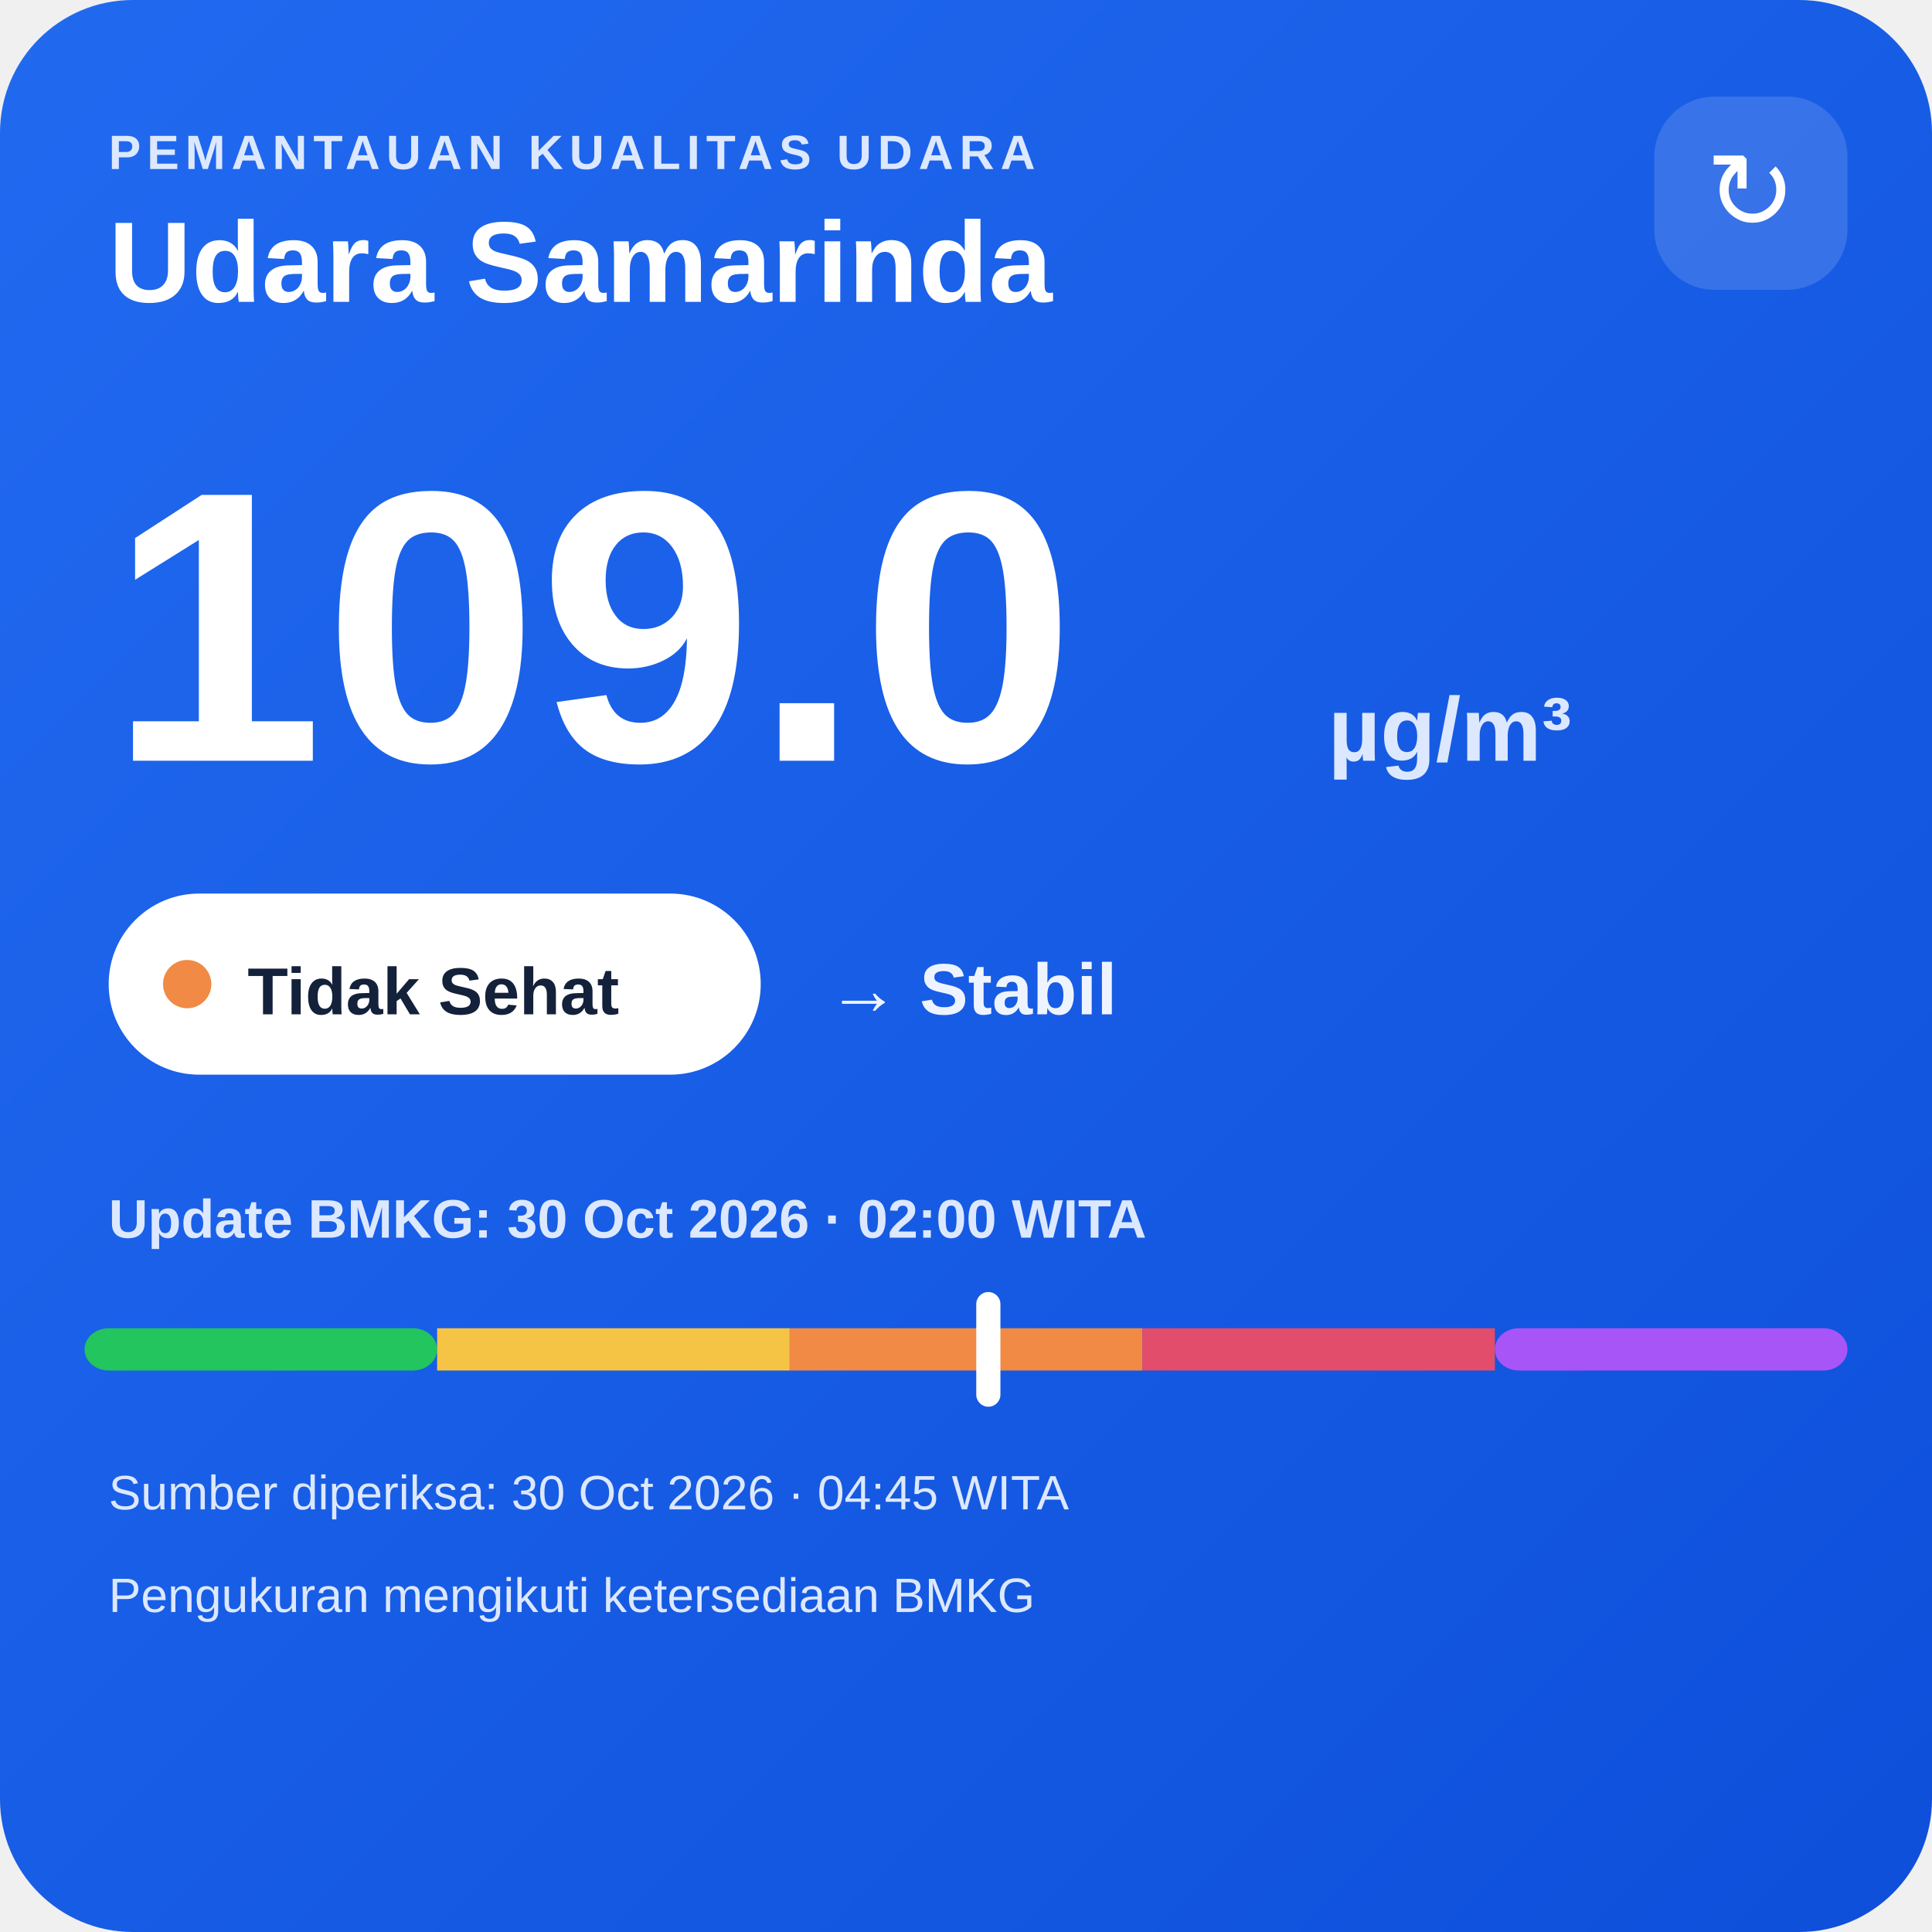
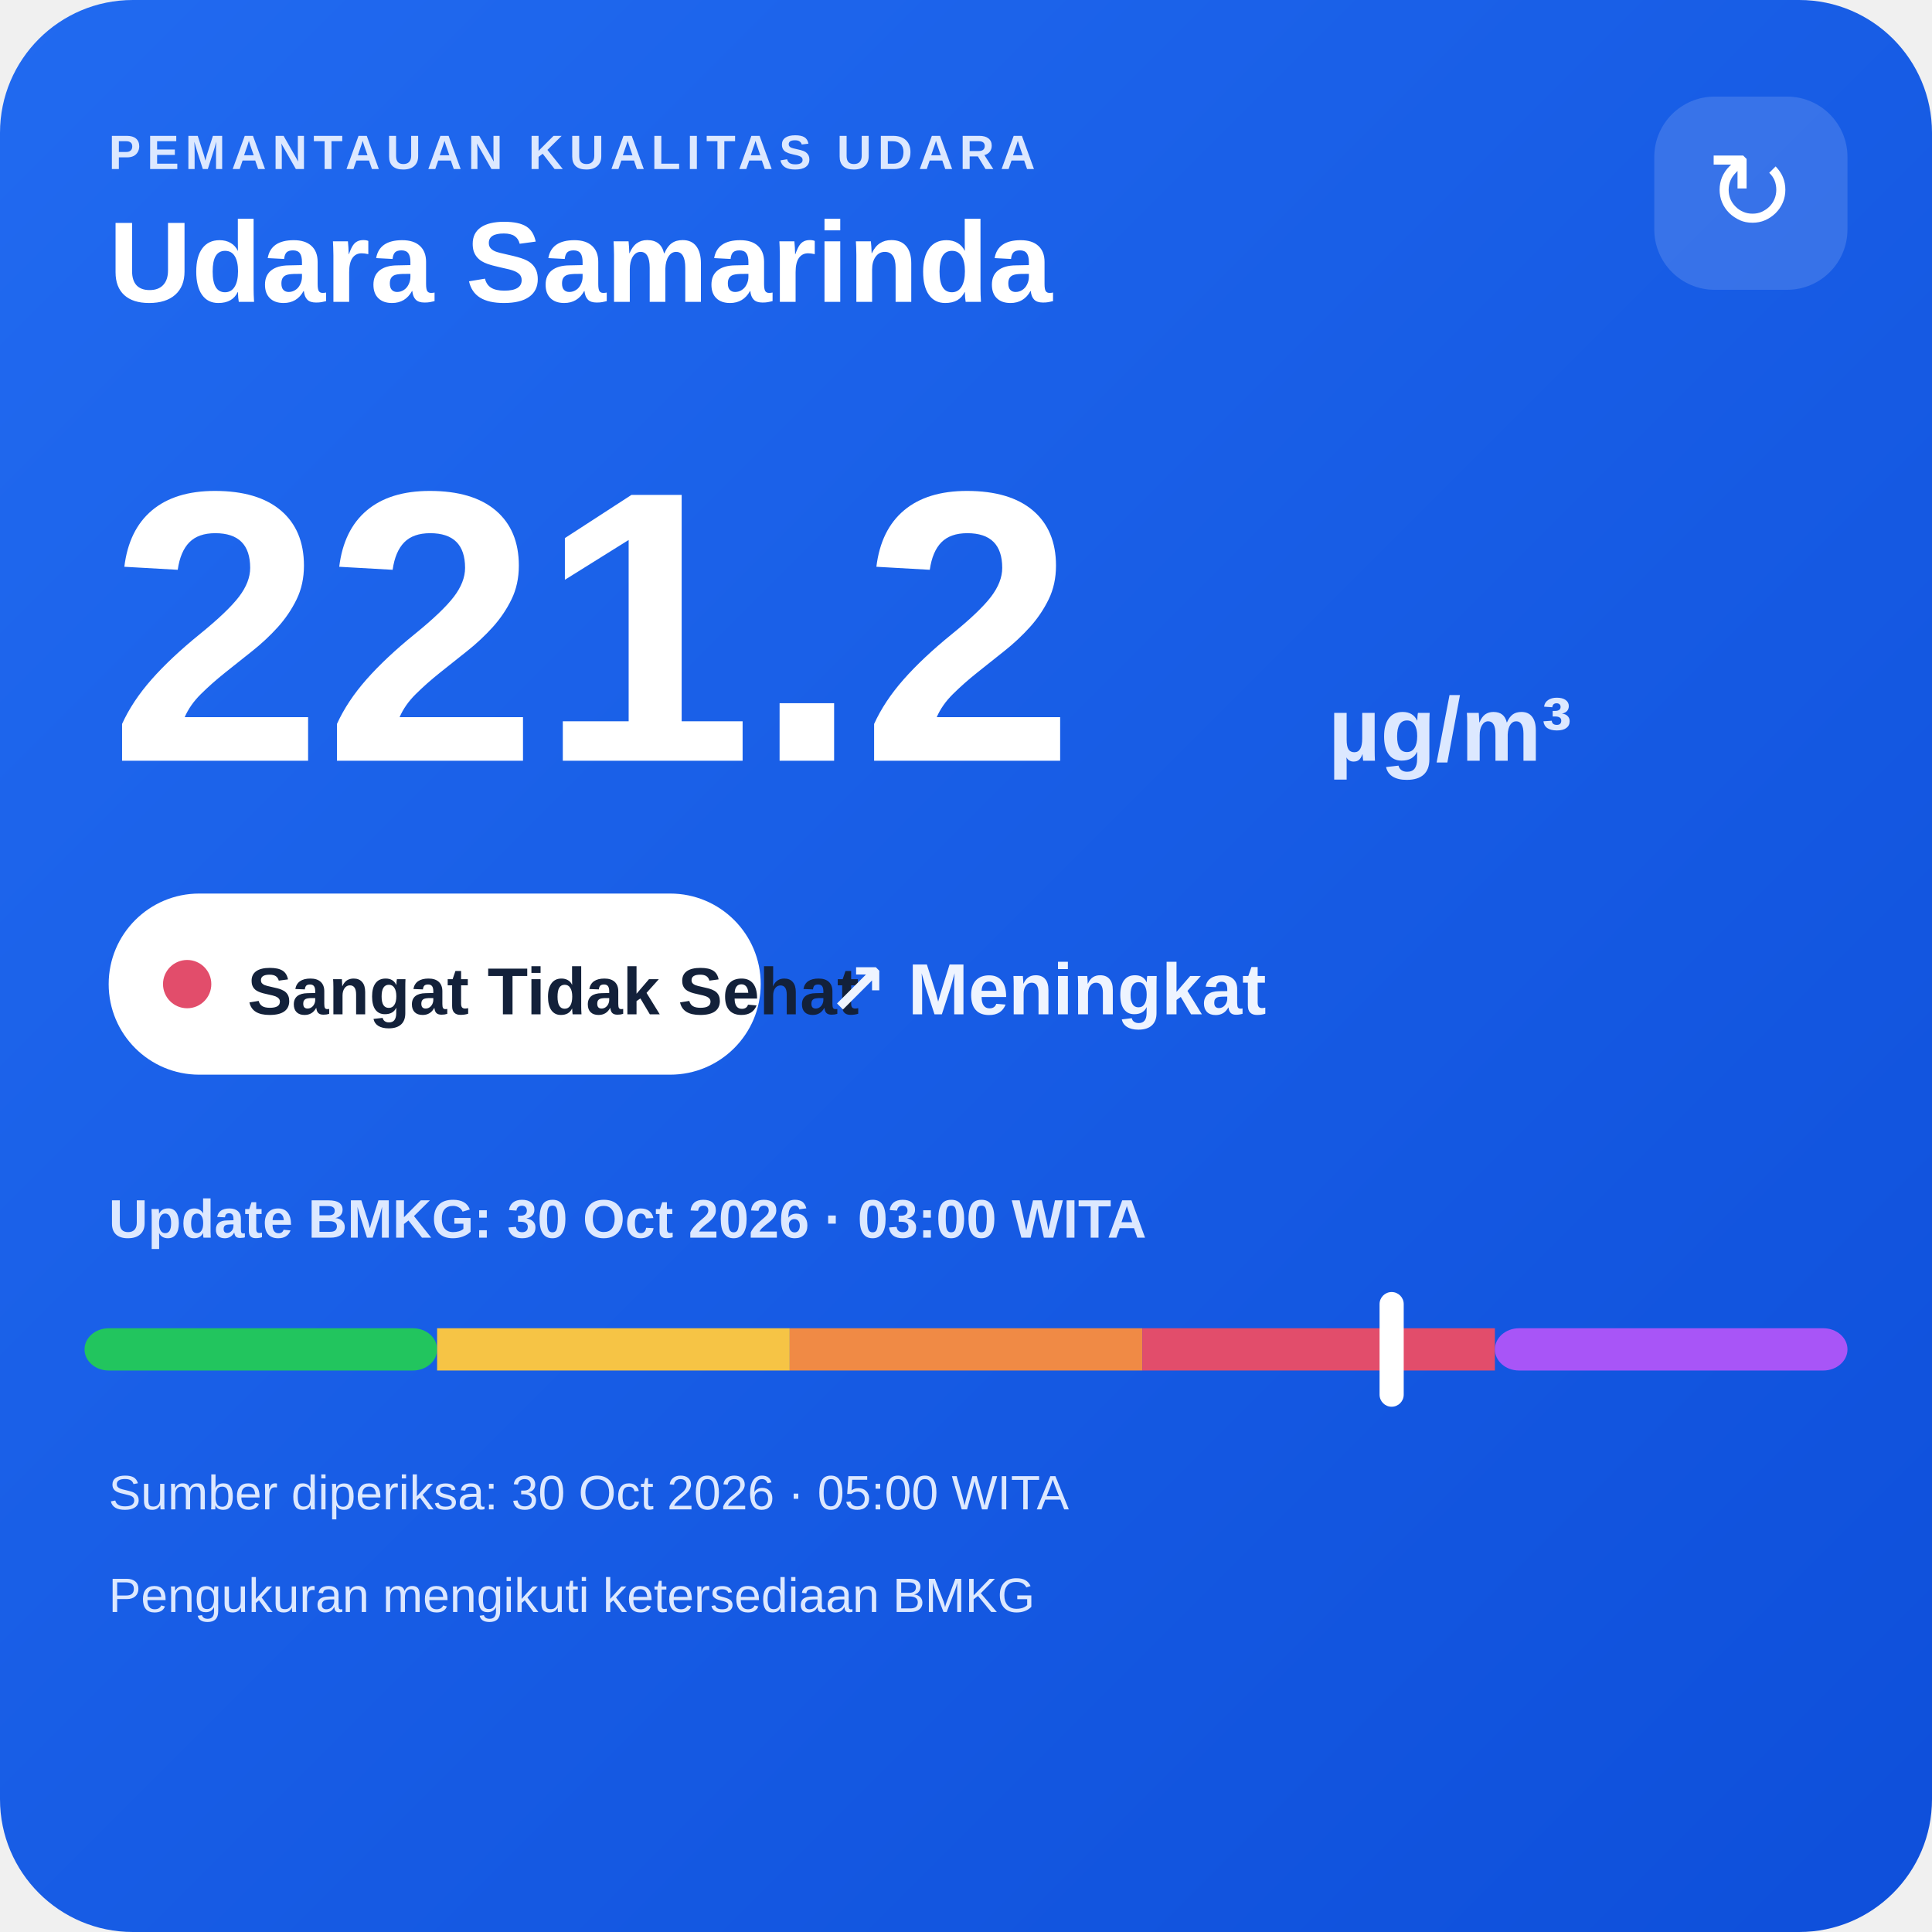
<svg xmlns="http://www.w3.org/2000/svg" width="320" height="320" viewBox="0 0 320 320">
  <defs>
    <linearGradient id="bg" x1="0" y1="0" x2="1" y2="1">
      <stop offset="0" stop-color="#216af0" />
      <stop offset="1" stop-color="#0e4fda" />
    </linearGradient>
  </defs>
  <rect width="320" height="320" rx="22" fill="url(#bg)" />
  <text x="18" y="28" fill="#dce8ff" font-family="Arial,sans-serif" font-size="8" font-weight="700" letter-spacing="1">PEMANTAUAN KUALITAS UDARA</text>
  <text x="18" y="50" fill="#ffffff" font-family="Arial,sans-serif" font-size="19" font-weight="700">Udara Samarinda</text>
  <rect x="274" y="16" width="32" height="32" rx="10" fill="#ffffff" fill-opacity=".14" />
  <text x="290" y="38" text-anchor="middle" fill="#ffffff" font-family="Arial,sans-serif" font-size="18">↻</text>
-   <text x="18" y="126" fill="#ffffff" font-family="Arial,sans-serif" font-size="64" font-weight="800">109.0</text>
+   <text x="18" y="126" fill="#ffffff" font-family="Arial,sans-serif" font-size="64" font-weight="800">221.2</text>
  <text x="220" y="126" fill="#dce8ff" font-family="Arial,sans-serif" font-size="15" font-weight="700">µg/m³</text>
  <rect x="18" y="148" width="108" height="30" rx="15" fill="#ffffff" />
-   <circle cx="31" cy="163" r="4" fill="#f08a45" />
-   <text x="41" y="168" fill="#13213a" font-family="Arial,sans-serif" font-size="11" font-weight="700">Tidak Sehat</text>
-   <text x="137" y="168" fill="#eef4ff" font-family="Arial,sans-serif" font-size="12" font-weight="700">→ Stabil</text>
-   <text x="18" y="205" fill="#dce8ff" font-family="Arial,sans-serif" font-size="9" font-weight="700">Update BMKG: 30 Oct 2026 · 02:00 WITA</text>
+   <circle cx="31" cy="163" r="4" fill="#e24d6b" />
+   <text x="41" y="168" fill="#13213a" font-family="Arial,sans-serif" font-size="11" font-weight="700">Sangat Tidak Sehat</text>
+   <text x="137" y="168" fill="#eef4ff" font-family="Arial,sans-serif" font-size="12" font-weight="700">↗ Meningkat</text>
+   <text x="18" y="205" fill="#dce8ff" font-family="Arial,sans-serif" font-size="9" font-weight="700">Update BMKG: 30 Oct 2026 · 03:00 WITA</text>
  <rect x="14" y="220" width="58.4" height="7" rx="4" fill="#22c55e" />
  <rect x="72.4" y="220" width="58.4" height="7" fill="#f6c445" />
  <rect x="130.8" y="220" width="58.4" height="7" fill="#f08a45" />
  <rect x="189.2" y="220" width="58.4" height="7" fill="#e24d6b" />
  <rect x="247.6" y="220" width="58.4" height="7" rx="4" fill="#a855f7" />
-   <rect x="161.7" y="214" width="4" height="19" rx="2" fill="#ffffff" />
-   <text x="18" y="250" fill="#dce8ff" font-family="Arial,sans-serif" font-size="8">Sumber diperiksa: 30 Oct 2026 · 04:45 WITA</text>
+   <rect x="228.5" y="214" width="4" height="19" rx="2" fill="#ffffff" />
+   <text x="18" y="250" fill="#dce8ff" font-family="Arial,sans-serif" font-size="8">Sumber diperiksa: 30 Oct 2026 · 05:00 WITA</text>
  <text x="18" y="267" fill="#dce8ff" font-family="Arial,sans-serif" font-size="8">Pengukuran mengikuti ketersediaan BMKG</text>
</svg>
